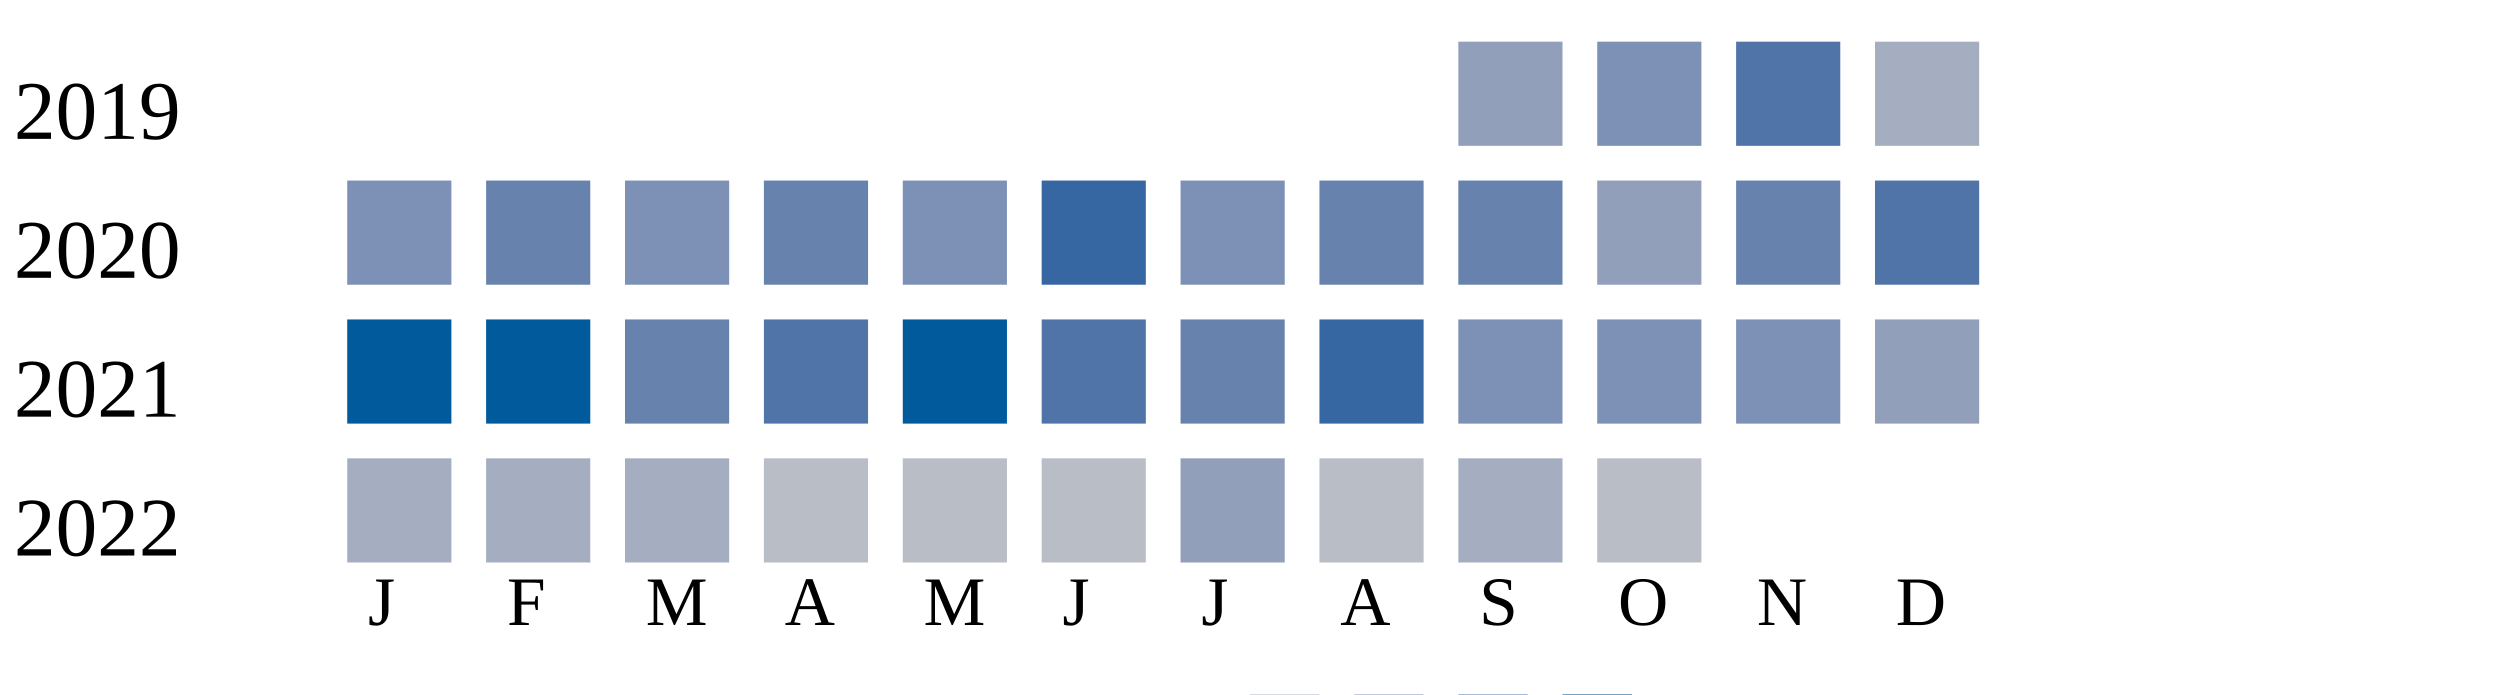
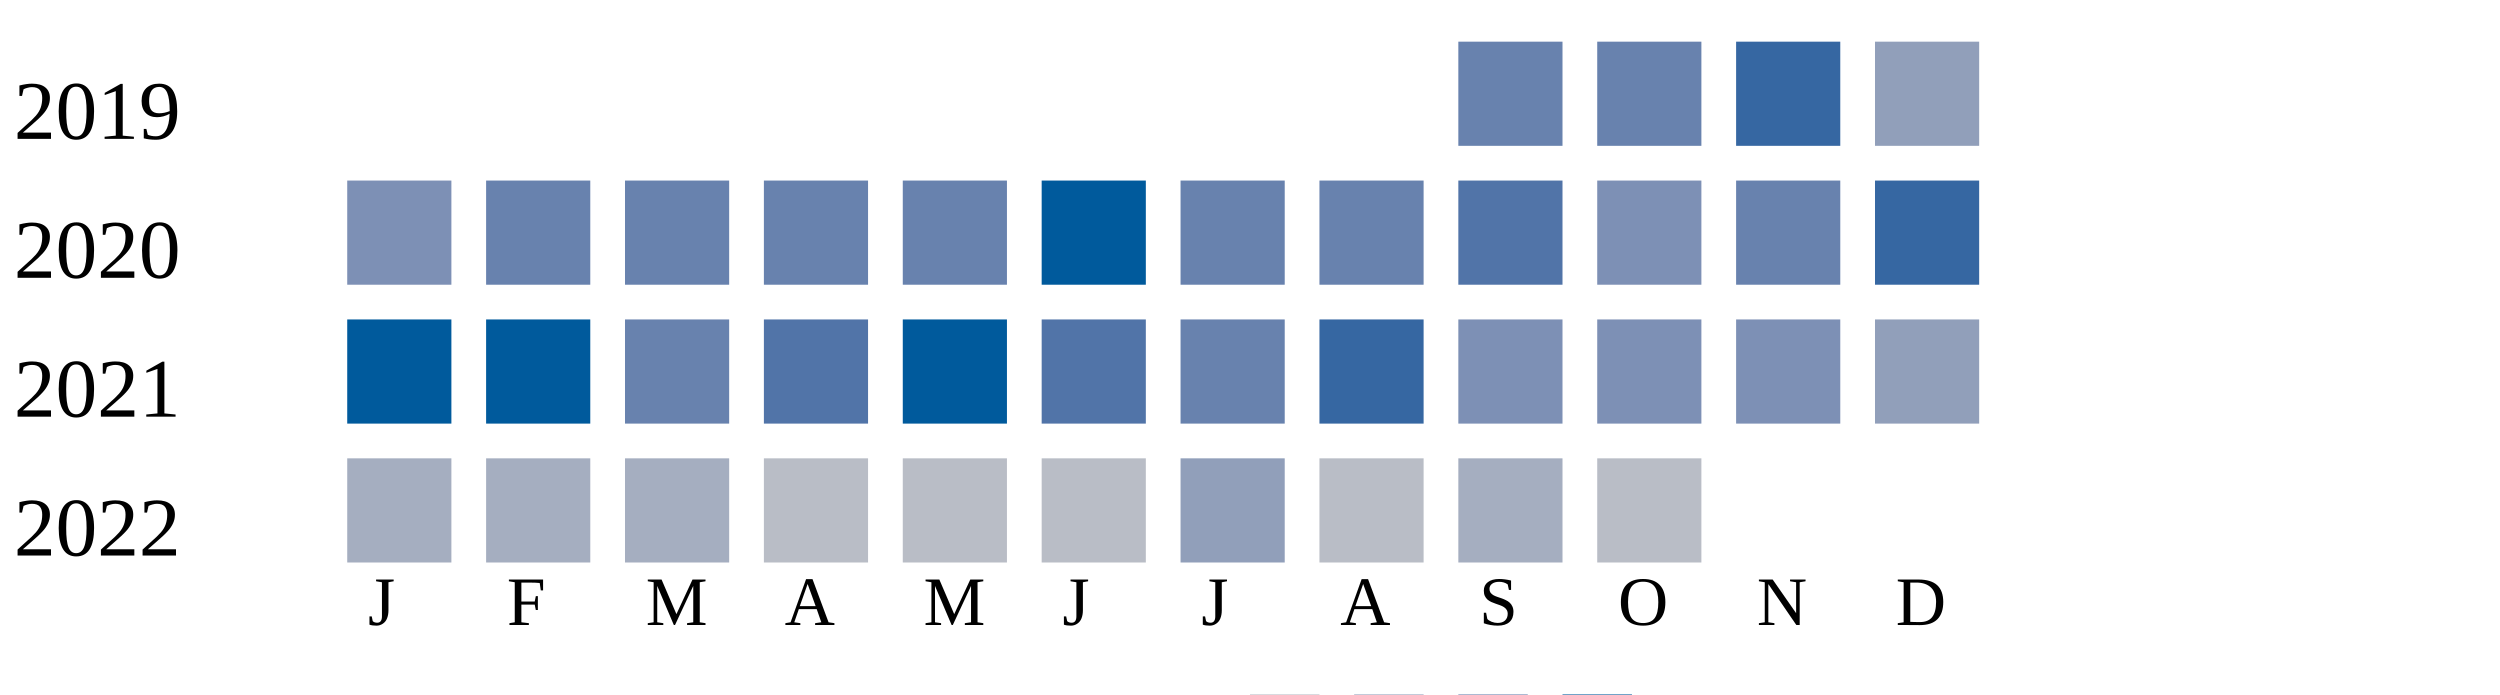
<svg xmlns="http://www.w3.org/2000/svg" width="360" height="100">
  <g transform="translate(0 0)">
    <text x="2" y="20">2019</text>
-     <rect x="210" y="6" width="15" height="15" fill="#919fba" />
-     <rect x="230" y="6" width="15" height="15" fill="#7d90b5" />
-     <rect x="250" y="6" width="15" height="15" fill="#5174a8" />
-     <rect x="270" y="6" width="15" height="15" fill="#a5aec0" />
+     <rect x="210" y="6" width="15" height="15" fill="#6882ae" />
+     <rect x="230" y="6" width="15" height="15" fill="#6882ae" />
+     <rect x="250" y="6" width="15" height="15" fill="#3667a2" />
+     <rect x="270" y="6" width="15" height="15" fill="#919fba" />
  </g>
  <g transform="translate(0 20)">
    <text x="2" y="20">2020</text>
    <rect x="50" y="6" width="15" height="15" fill="#7d90b5" />
    <rect x="70" y="6" width="15" height="15" fill="#6882ae" />
-     <rect x="90" y="6" width="15" height="15" fill="#7d90b5" />
+     <rect x="90" y="6" width="15" height="15" fill="#6882ae" />
    <rect x="110" y="6" width="15" height="15" fill="#6882ae" />
-     <rect x="130" y="6" width="15" height="15" fill="#7d90b5" />
-     <rect x="150" y="6" width="15" height="15" fill="#3667a2" />
-     <rect x="170" y="6" width="15" height="15" fill="#7d90b5" />
+     <rect x="130" y="6" width="15" height="15" fill="#6882ae" />
+     <rect x="150" y="6" width="15" height="15" fill="#005a9c" />
+     <rect x="170" y="6" width="15" height="15" fill="#6882ae" />
    <rect x="190" y="6" width="15" height="15" fill="#6882ae" />
-     <rect x="210" y="6" width="15" height="15" fill="#6882ae" />
-     <rect x="230" y="6" width="15" height="15" fill="#919fba" />
+     <rect x="210" y="6" width="15" height="15" fill="#5174a8" />
+     <rect x="230" y="6" width="15" height="15" fill="#7d90b5" />
    <rect x="250" y="6" width="15" height="15" fill="#6882ae" />
-     <rect x="270" y="6" width="15" height="15" fill="#5174a8" />
+     <rect x="270" y="6" width="15" height="15" fill="#3667a2" />
  </g>
  <g transform="translate(0 40)">
    <text x="2" y="20">2021</text>
    <rect x="50" y="6" width="15" height="15" fill="#005a9c" />
    <rect x="70" y="6" width="15" height="15" fill="#005a9c" />
    <rect x="90" y="6" width="15" height="15" fill="#6882ae" />
    <rect x="110" y="6" width="15" height="15" fill="#5174a8" />
    <rect x="130" y="6" width="15" height="15" fill="#005a9c" />
    <rect x="150" y="6" width="15" height="15" fill="#5174a8" />
    <rect x="170" y="6" width="15" height="15" fill="#6882ae" />
    <rect x="190" y="6" width="15" height="15" fill="#3667a2" />
    <rect x="210" y="6" width="15" height="15" fill="#7d90b5" />
    <rect x="230" y="6" width="15" height="15" fill="#7d90b5" />
    <rect x="250" y="6" width="15" height="15" fill="#7d90b5" />
    <rect x="270" y="6" width="15" height="15" fill="#919fba" />
  </g>
  <g transform="translate(0 60)">
    <text x="2" y="20">2022</text>
    <rect x="50" y="6" width="15" height="15" fill="#a5aec0" />
    <rect x="70" y="6" width="15" height="15" fill="#a5aec0" />
    <rect x="90" y="6" width="15" height="15" fill="#a5aec0" />
    <rect x="110" y="6" width="15" height="15" fill="#b9bdc6" />
    <rect x="130" y="6" width="15" height="15" fill="#b9bdc6" />
    <rect x="150" y="6" width="15" height="15" fill="#b9bdc6" />
    <rect x="170" y="6" width="15" height="15" fill="#919fba" />
    <rect x="190" y="6" width="15" height="15" fill="#b9bdc6" />
    <rect x="210" y="6" width="15" height="15" fill="#a5aec0" />
    <rect x="230" y="6" width="15" height="15" fill="#b9bdc6" />
  </g>
  <text style="font-size: 10px; text-align: center" x="53" y="90">J</text>
  <text style="font-size: 10px; text-align: center" x="73" y="90">F</text>
  <text style="font-size: 10px; text-align: center" x="93" y="90">M</text>
  <text style="font-size: 10px; text-align: center" x="113" y="90">A</text>
  <text style="font-size: 10px; text-align: center" x="133" y="90">M</text>
  <text style="font-size: 10px; text-align: center" x="153" y="90">J</text>
  <text style="font-size: 10px; text-align: center" x="173" y="90">J</text>
  <text style="font-size: 10px; text-align: center" x="193" y="90">A</text>
  <text style="font-size: 10px; text-align: center" x="213" y="90">S</text>
  <text style="font-size: 10px; text-align: center" x="233" y="90">O</text>
  <text style="font-size: 10px; text-align: center" x="253" y="90">N</text>
  <text style="font-size: 10px; text-align: center" x="273" y="90">D</text>
  <text style="font-size: 10px;" x="155" y="109">Less</text>
  <rect fill="#b9bdc6" width="10" height="10" x="180" y="100" />
  <rect fill="#919fba" width="10" height="10" x="195" y="100" />
  <rect fill="#6882ae" width="10" height="10" x="210" y="100" />
  <rect fill="#005a9c" width="10" height="10" x="225" y="100" />
  <text x="240" y="109" style="font-size: 10px;">More</text>
</svg>
